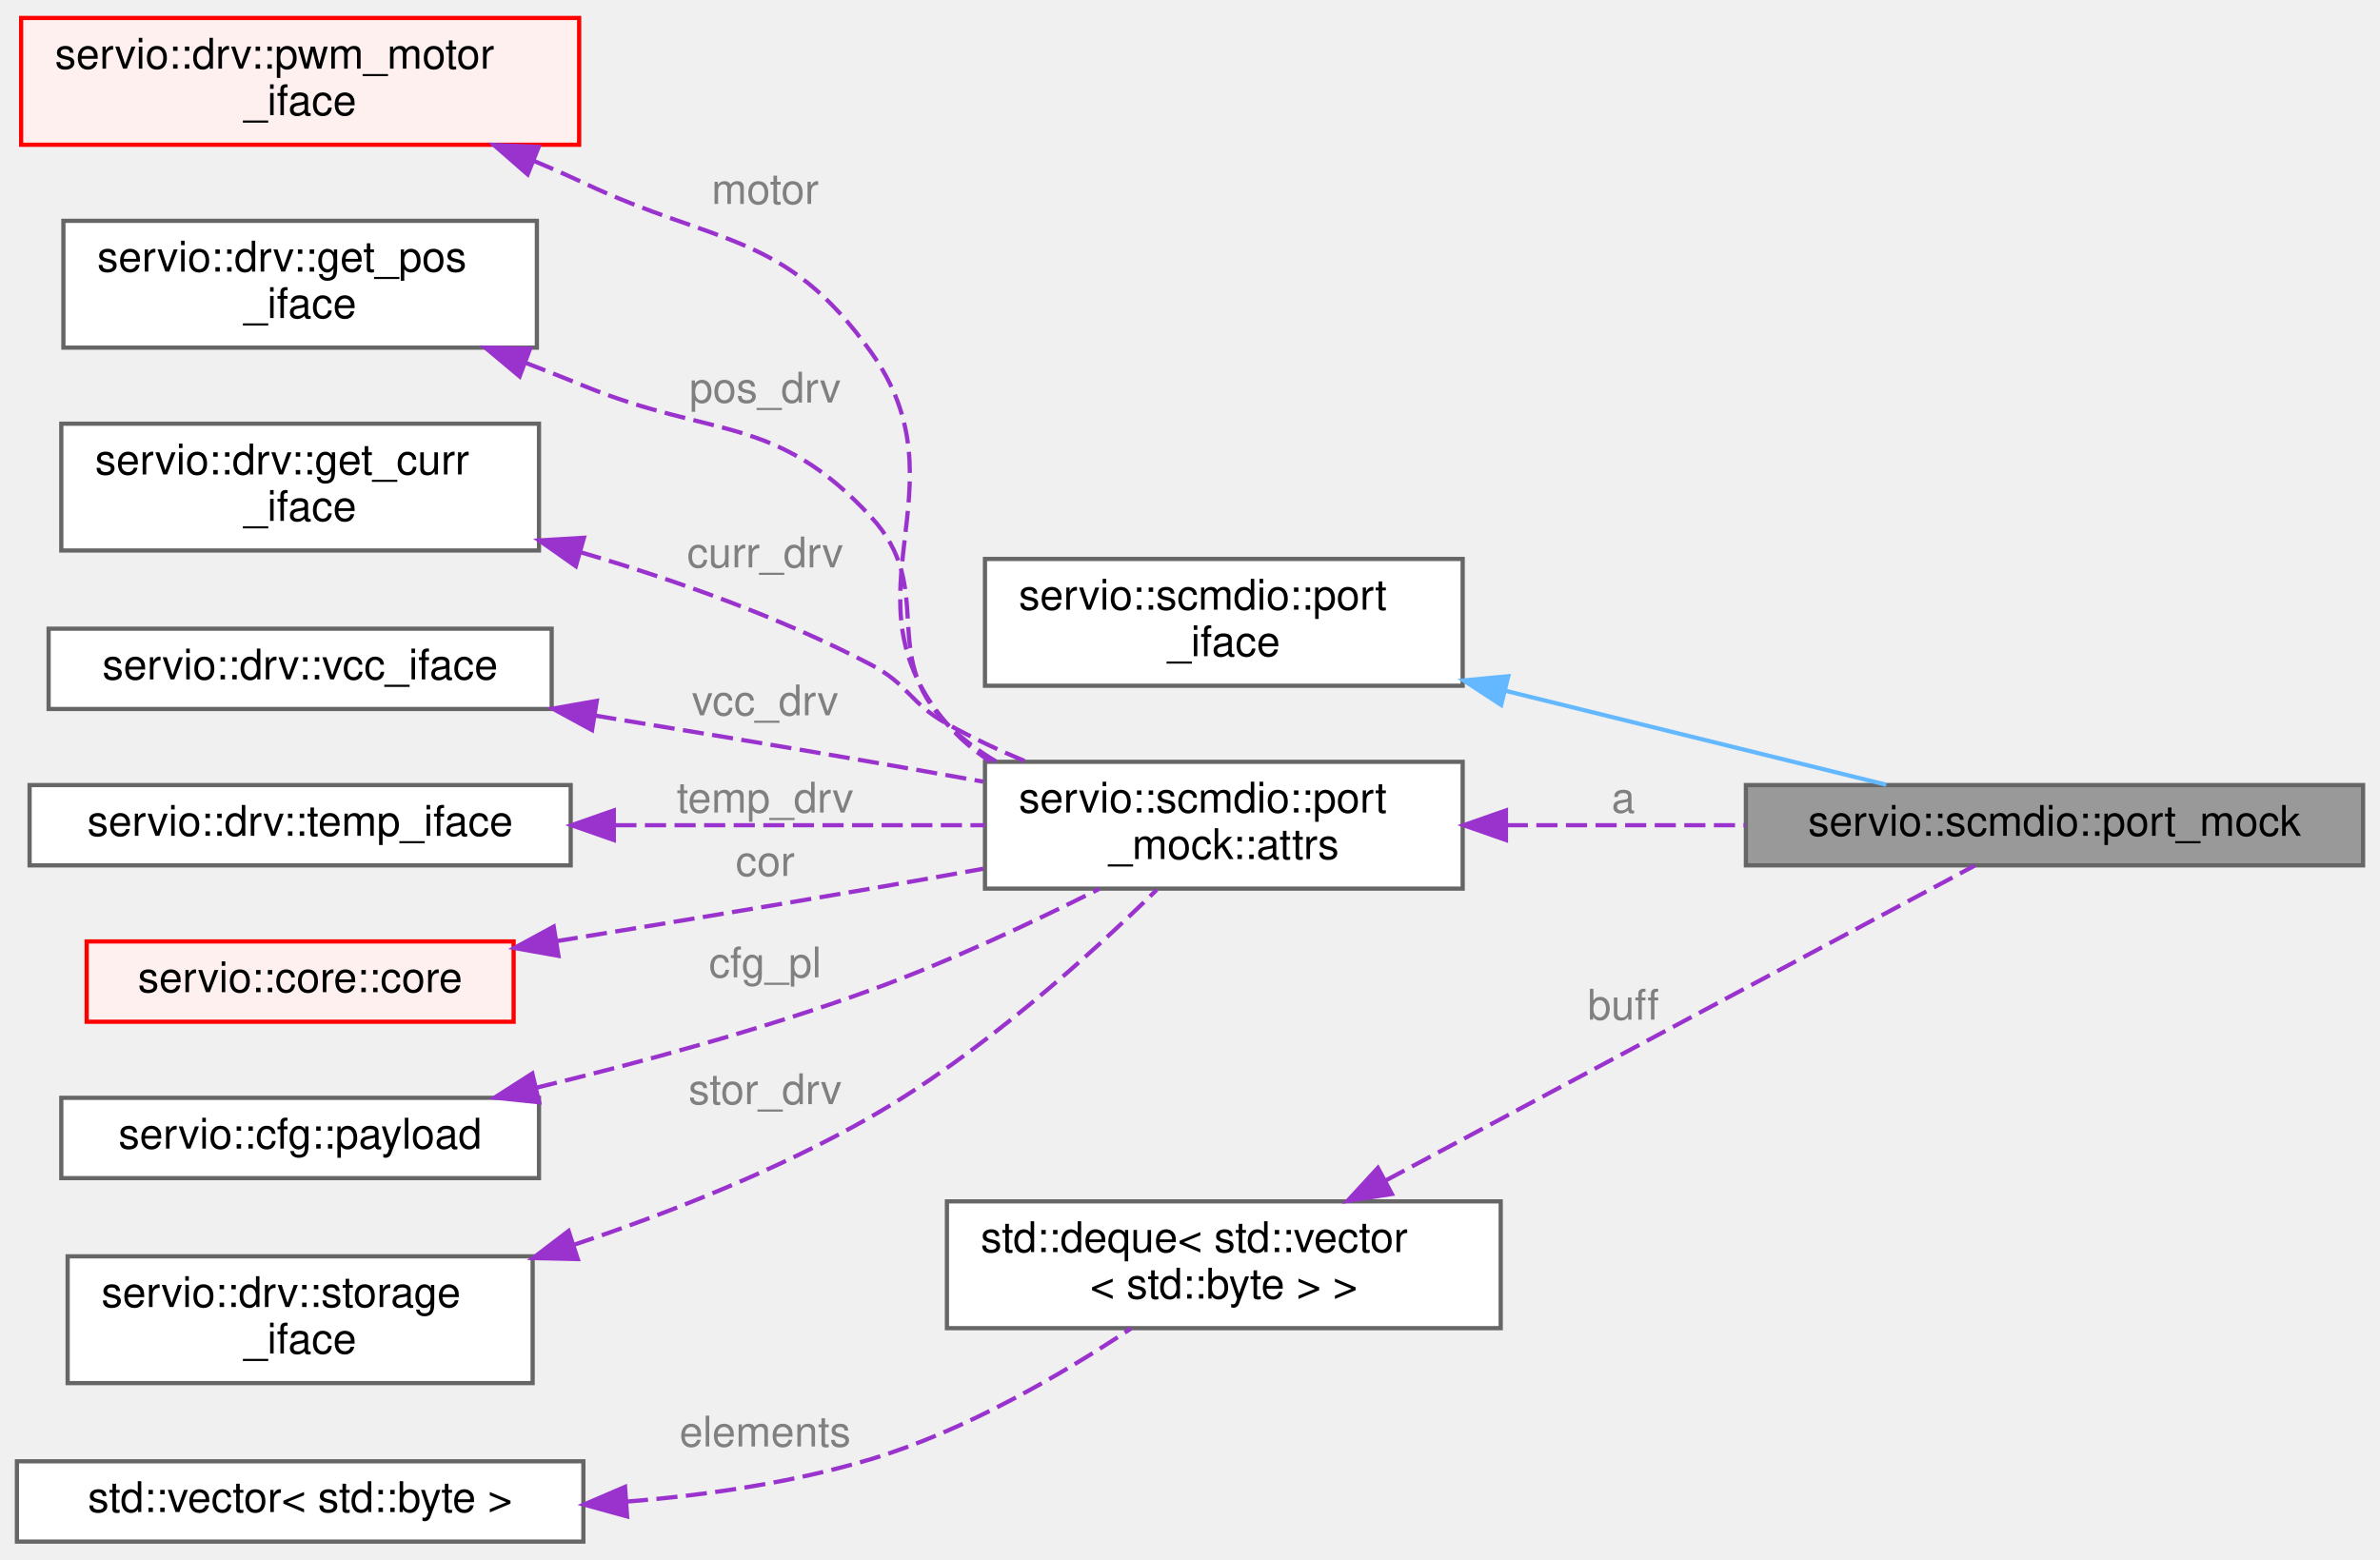
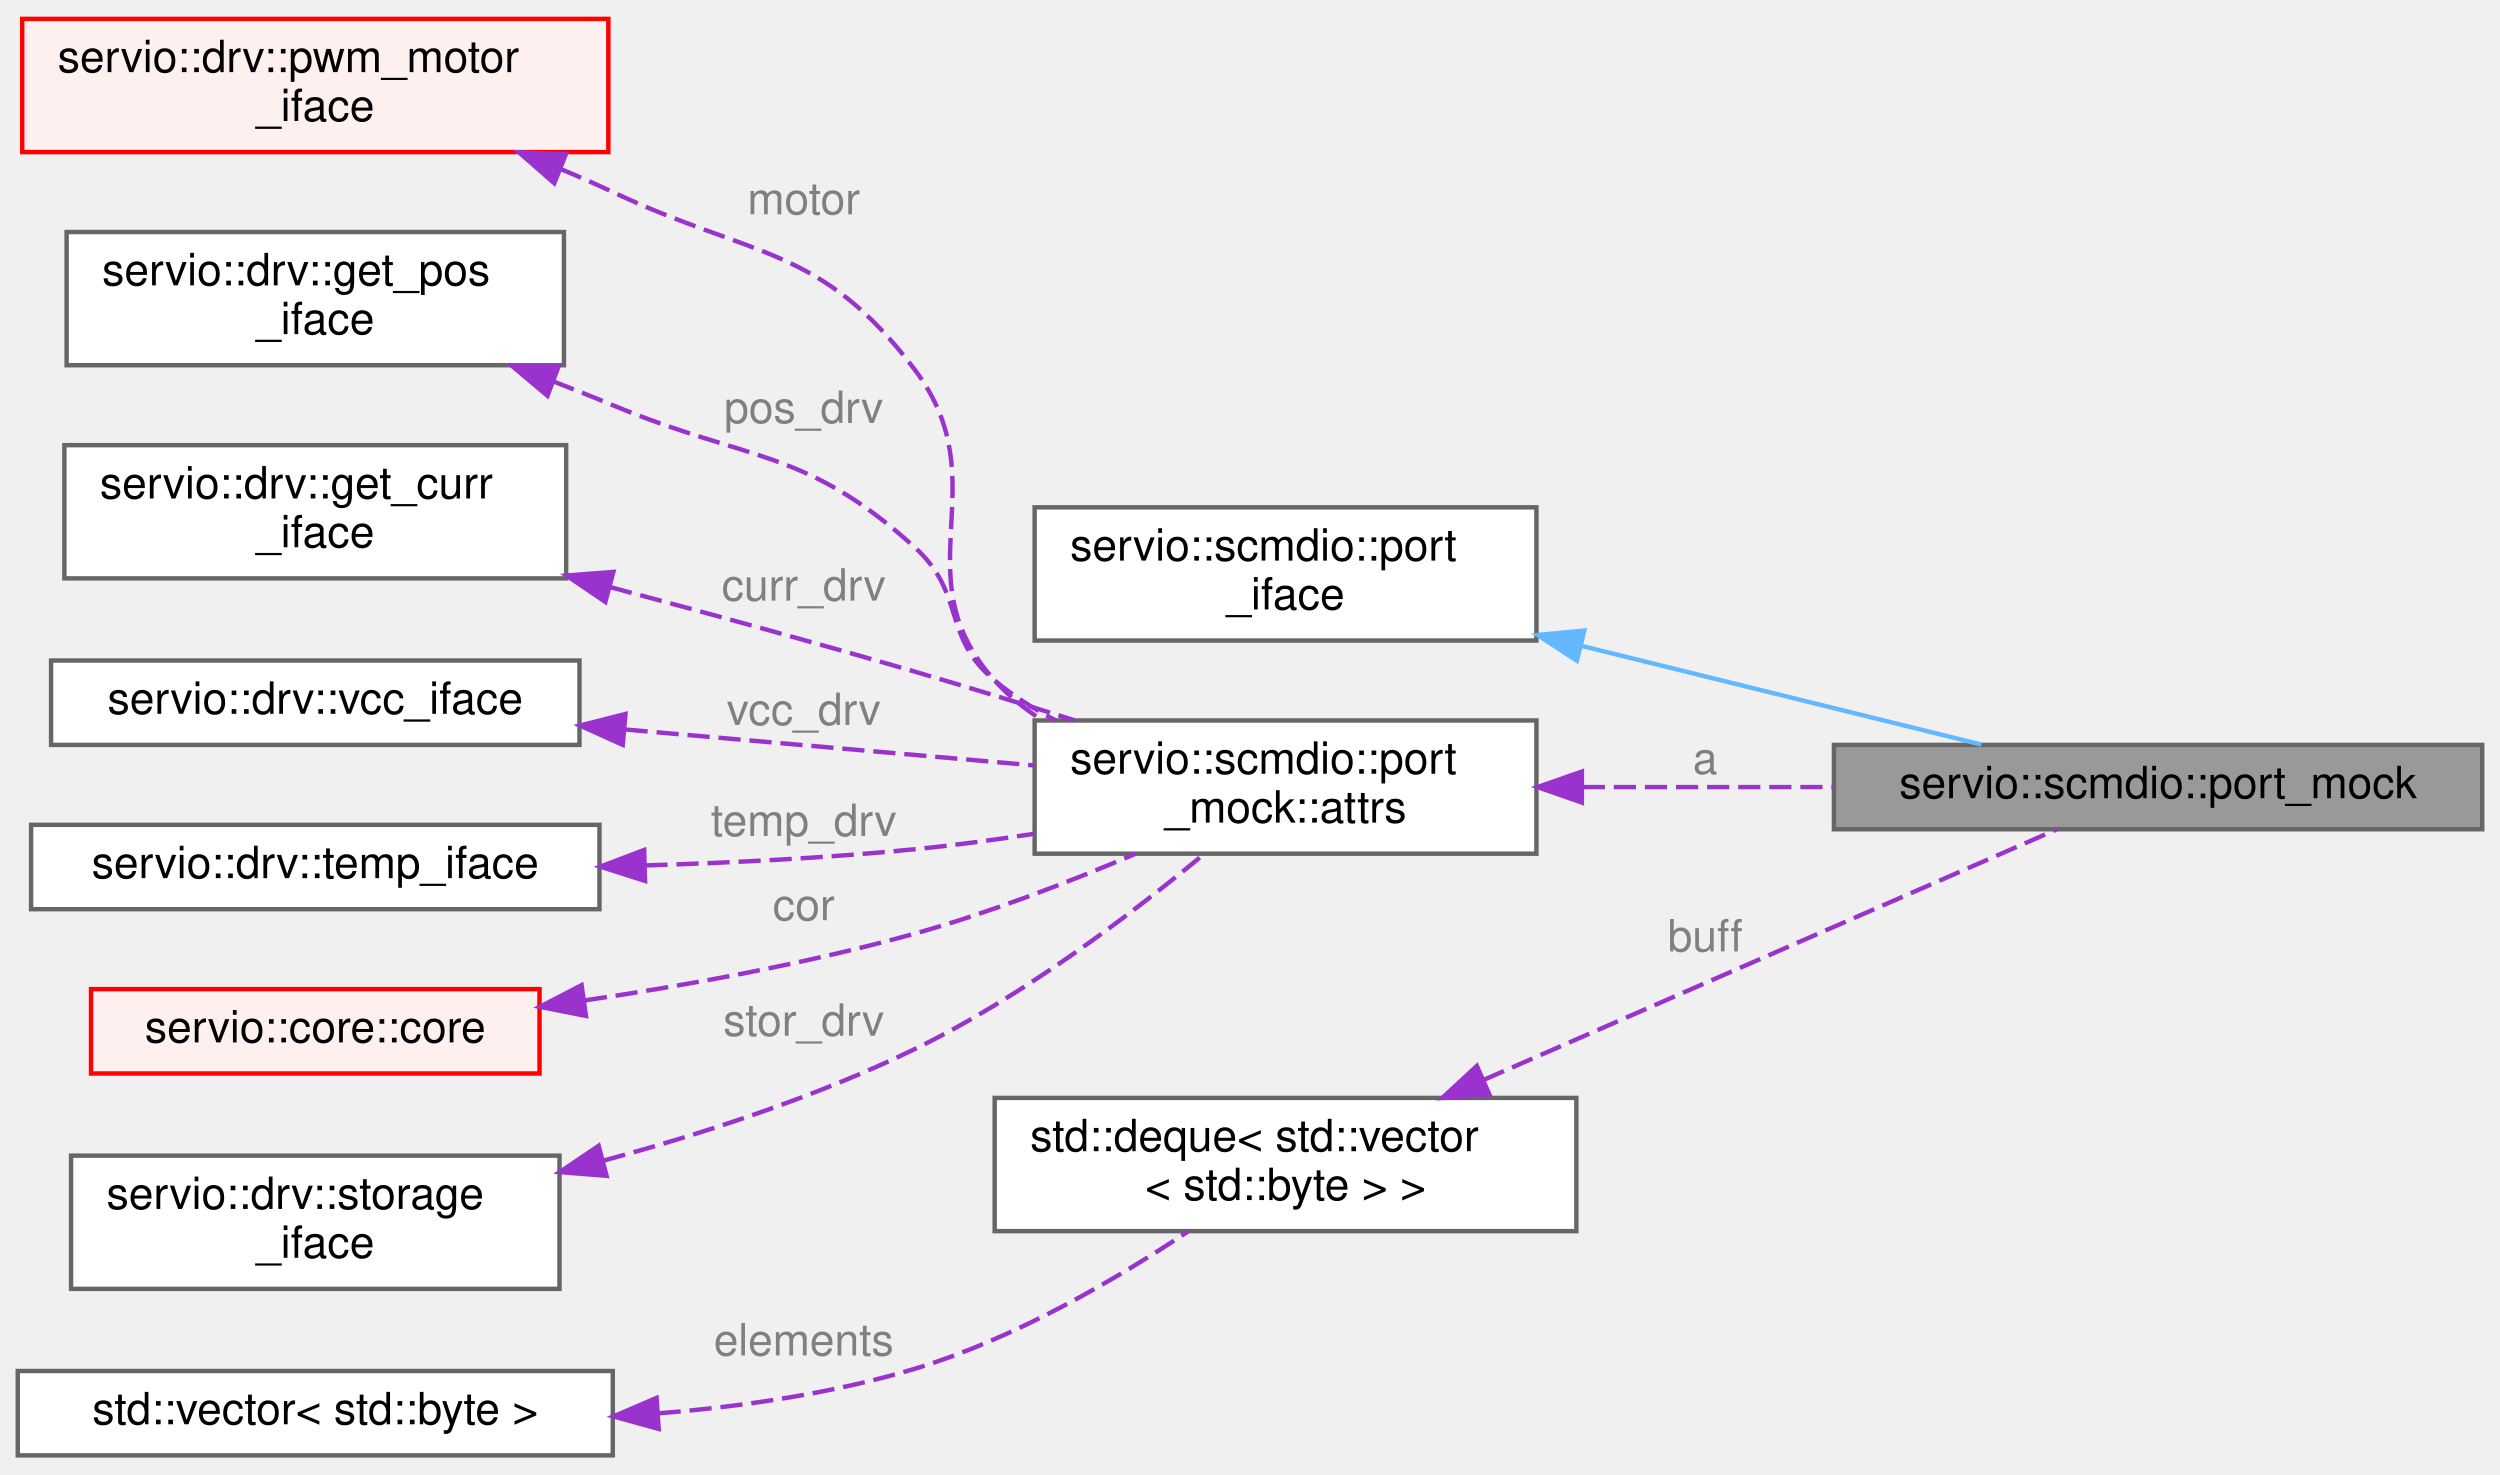
- <svg xmlns="http://www.w3.org/2000/svg" xmlns:xlink="http://www.w3.org/1999/xlink" width="563pt" height="369pt" viewBox="0.00 0.00 563.00 368.50">
-   <g id="graph0" class="graph" transform="scale(1 1) rotate(0) translate(4 364.5)">
+ <svg xmlns="http://www.w3.org/2000/svg" xmlns:xlink="http://www.w3.org/1999/xlink" width="563pt" height="332pt" viewBox="0.00 0.00 563.00 331.50">
+   <g id="graph0" class="graph" transform="scale(1 1) rotate(0) translate(4 327.5)">
    <g id="Node000001" class="node">
      <g id="a_Node000001">
        <a xlink:title=" ">
-           <polygon fill="#999999" stroke="#666666" points="555,-179 409,-179 409,-160 555,-160 555,-179" />
-           <text text-anchor="middle" x="482" y="-167" font-family="Helvetica,sans-Serif" font-size="10.00">servio::scmdio::port_mock</text>
+           <polygon fill="#999999" stroke="#666666" points="555,-160 409,-160 409,-141 555,-141 555,-160" />
+           <text text-anchor="middle" x="482" y="-148" font-family="Helvetica,sans-Serif" font-size="10.00">servio::scmdio::port_mock</text>
        </a>
      </g>
    </g>
    <g id="Node000002" class="node">
      <g id="a_Node000002">
        <a xlink:href="structservio_1_1scmdio_1_1port__iface.html" target="_top" xlink:title=" ">
-           <polygon fill="white" stroke="#666666" points="342,-232.5 229,-232.5 229,-202.5 342,-202.5 342,-232.5" />
-           <text text-anchor="start" x="237" y="-220.5" font-family="Helvetica,sans-Serif" font-size="10.00">servio::scmdio::port</text>
-           <text text-anchor="middle" x="285.5" y="-209.5" font-family="Helvetica,sans-Serif" font-size="10.00">_iface</text>
+           <polygon fill="white" stroke="#666666" points="342,-213.5 229,-213.5 229,-183.5 342,-183.5 342,-213.5" />
+           <text text-anchor="start" x="237" y="-201.5" font-family="Helvetica,sans-Serif" font-size="10.00">servio::scmdio::port</text>
+           <text text-anchor="middle" x="285.5" y="-190.5" font-family="Helvetica,sans-Serif" font-size="10.00">_iface</text>
        </a>
      </g>
    </g>
    <g id="edge1_Node000001_Node000002" class="edge">
      <g id="a_edge1_Node000001_Node000002">
        <a xlink:title=" ">
-           <path fill="none" stroke="#63b8ff" d="M352.19,-201.29C382.11,-193.9 416.51,-185.42 442.22,-179.07" />
-           <polygon fill="#63b8ff" stroke="#63b8ff" points="351.11,-197.95 342.24,-203.75 352.78,-204.75 351.11,-197.95" />
+           <path fill="none" stroke="#63b8ff" d="M352.19,-182.29C382.11,-174.9 416.51,-166.42 442.22,-160.07" />
+           <polygon fill="#63b8ff" stroke="#63b8ff" points="351.11,-178.95 342.24,-184.75 352.78,-185.75 351.11,-178.95" />
        </a>
      </g>
    </g>
    <g id="Node000003" class="node">
      <g id="a_Node000003">
        <a xlink:href="structservio_1_1scmdio_1_1port__mock.html#structservio_1_1scmdio_1_1port__mock_1_1attrs" target="_top" xlink:title=" ">
-           <polygon fill="white" stroke="#666666" points="342,-184.5 229,-184.5 229,-154.5 342,-154.5 342,-184.5" />
-           <text text-anchor="start" x="237" y="-172.5" font-family="Helvetica,sans-Serif" font-size="10.00">servio::scmdio::port</text>
-           <text text-anchor="middle" x="285.5" y="-161.5" font-family="Helvetica,sans-Serif" font-size="10.00">_mock::attrs</text>
+           <polygon fill="white" stroke="#666666" points="342,-165.5 229,-165.5 229,-135.5 342,-135.5 342,-165.5" />
+           <text text-anchor="start" x="237" y="-153.5" font-family="Helvetica,sans-Serif" font-size="10.00">servio::scmdio::port</text>
+           <text text-anchor="middle" x="285.5" y="-142.5" font-family="Helvetica,sans-Serif" font-size="10.00">_mock::attrs</text>
        </a>
      </g>
    </g>
    <g id="edge2_Node000001_Node000003" class="edge">
      <g id="a_edge2_Node000001_Node000003">
        <a xlink:title=" ">
-           <path fill="none" stroke="#9a32cd" stroke-dasharray="5,2" d="M352.43,-169.5C370.6,-169.5 390.41,-169.5 408.91,-169.5" />
-           <polygon fill="#9a32cd" stroke="#9a32cd" points="352.24,-166 342.24,-169.5 352.24,-173 352.24,-166" />
-         </a>
-       </g>
-       <text text-anchor="middle" x="380" y="-172.5" font-family="Helvetica,sans-Serif" font-size="10.00" fill="grey"> a</text>
+           <path fill="none" stroke="#9a32cd" stroke-dasharray="5,2" d="M352.43,-150.5C370.6,-150.5 390.41,-150.5 408.91,-150.5" />
+           <polygon fill="#9a32cd" stroke="#9a32cd" points="352.24,-147 342.24,-150.5 352.24,-154 352.24,-147" />
+         </a>
+       </g>
+       <text text-anchor="middle" x="380" y="-153.5" font-family="Helvetica,sans-Serif" font-size="10.00" fill="grey"> a</text>
    </g>
    <g id="Node000004" class="node">
      <g id="a_Node000004">
        <a xlink:href="structservio_1_1drv_1_1pwm__motor__iface.html" target="_top" xlink:title=" ">
-           <polygon fill="#fff0f0" stroke="red" points="133,-360.5 1,-360.5 1,-330.5 133,-330.5 133,-360.5" />
-           <text text-anchor="start" x="9" y="-348.5" font-family="Helvetica,sans-Serif" font-size="10.00">servio::drv::pwm_motor</text>
-           <text text-anchor="middle" x="67" y="-337.5" font-family="Helvetica,sans-Serif" font-size="10.00">_iface</text>
+           <polygon fill="#fff0f0" stroke="red" points="133,-323.5 1,-323.5 1,-293.5 133,-293.5 133,-323.5" />
+           <text text-anchor="start" x="9" y="-311.5" font-family="Helvetica,sans-Serif" font-size="10.00">servio::drv::pwm_motor</text>
+           <text text-anchor="middle" x="67" y="-300.5" font-family="Helvetica,sans-Serif" font-size="10.00">_iface</text>
        </a>
      </g>
    </g>
    <g id="edge3_Node000003_Node000004" class="edge">
      <g id="a_edge3_Node000003_Node000004">
        <a xlink:title=" ">
-           <path fill="none" stroke="#9a32cd" stroke-dasharray="5,2" d="M122.25,-326.69C126.26,-325.02 130.22,-323.28 134,-321.5 165.72,-306.56 181.62,-310.03 202,-281.5 225.21,-249.02 194.03,-223.82 220,-193.5 222.95,-190.05 226.45,-187.1 230.27,-184.57" />
-           <polygon fill="#9a32cd" stroke="#9a32cd" points="120.82,-323.49 112.83,-330.46 123.42,-329.99 120.82,-323.49" />
-         </a>
-       </g>
-       <text text-anchor="middle" x="177" y="-316.5" font-family="Helvetica,sans-Serif" font-size="10.00" fill="grey"> motor</text>
+           <path fill="none" stroke="#9a32cd" stroke-dasharray="5,2" d="M122.25,-289.69C126.26,-288.02 130.22,-286.28 134,-284.5 165.72,-269.56 180.91,-272.51 202,-244.5 221.32,-218.84 198.5,-198.37 220,-174.5 223.12,-171.04 226.78,-168.07 230.76,-165.53" />
+           <polygon fill="#9a32cd" stroke="#9a32cd" points="120.82,-286.49 112.83,-293.46 123.42,-292.99 120.82,-286.49" />
+         </a>
+       </g>
+       <text text-anchor="middle" x="177" y="-279.5" font-family="Helvetica,sans-Serif" font-size="10.00" fill="grey"> motor</text>
    </g>
    <g id="Node000006" class="node">
      <g id="a_Node000006">
        <a xlink:href="structservio_1_1drv_1_1get__pos__iface.html" target="_top" xlink:title=" ">
-           <polygon fill="white" stroke="#666666" points="123,-312.5 11,-312.5 11,-282.5 123,-282.5 123,-312.5" />
-           <text text-anchor="start" x="19" y="-300.5" font-family="Helvetica,sans-Serif" font-size="10.00">servio::drv::get_pos</text>
-           <text text-anchor="middle" x="67" y="-289.5" font-family="Helvetica,sans-Serif" font-size="10.00">_iface</text>
+           <polygon fill="white" stroke="#666666" points="123,-275.5 11,-275.5 11,-245.5 123,-245.5 123,-275.5" />
+           <text text-anchor="start" x="19" y="-263.5" font-family="Helvetica,sans-Serif" font-size="10.00">servio::drv::get_pos</text>
+           <text text-anchor="middle" x="67" y="-252.5" font-family="Helvetica,sans-Serif" font-size="10.00">_iface</text>
        </a>
      </g>
    </g>
    <g id="edge4_Node000003_Node000006" class="edge">
      <g id="a_edge4_Node000003_Node000006">
        <a xlink:title=" ">
-           <path fill="none" stroke="#9a32cd" stroke-dasharray="5,2" d="M120.32,-278.91C124.96,-277.13 129.58,-275.31 134,-273.5 164.74,-260.93 179.42,-266.86 202,-242.5 217.77,-225.49 203.63,-209.94 220,-193.5 223.46,-190.03 227.46,-187.05 231.75,-184.51" />
-           <polygon fill="#9a32cd" stroke="#9a32cd" points="118.92,-275.7 110.79,-282.5 121.39,-282.25 118.92,-275.7" />
-         </a>
-       </g>
-       <text text-anchor="middle" x="177" y="-269.5" font-family="Helvetica,sans-Serif" font-size="10.00" fill="grey"> pos_drv</text>
+           <path fill="none" stroke="#9a32cd" stroke-dasharray="5,2" d="M120.55,-241.88C125.12,-240.12 129.66,-238.31 134,-236.5 164.84,-223.67 177.22,-226.9 202,-204.5 213.53,-194.07 208.04,-184.44 220,-174.5 224.14,-171.06 228.81,-168.09 233.71,-165.53" />
+           <polygon fill="#9a32cd" stroke="#9a32cd" points="119.29,-238.62 111.18,-245.44 121.77,-245.17 119.29,-238.62" />
+         </a>
+       </g>
+       <text text-anchor="middle" x="177" y="-232.5" font-family="Helvetica,sans-Serif" font-size="10.00" fill="grey"> pos_drv</text>
    </g>
    <g id="Node000007" class="node">
      <g id="a_Node000007">
        <a xlink:href="structservio_1_1drv_1_1get__curr__iface.html" target="_top" xlink:title=" ">
-           <polygon fill="white" stroke="#666666" points="123.5,-264.5 10.5,-264.5 10.5,-234.5 123.5,-234.5 123.5,-264.5" />
-           <text text-anchor="start" x="18.5" y="-252.5" font-family="Helvetica,sans-Serif" font-size="10.00">servio::drv::get_curr</text>
-           <text text-anchor="middle" x="67" y="-241.5" font-family="Helvetica,sans-Serif" font-size="10.00">_iface</text>
+           <polygon fill="white" stroke="#666666" points="123.5,-227.5 10.5,-227.5 10.5,-197.5 123.5,-197.5 123.5,-227.5" />
+           <text text-anchor="start" x="18.5" y="-215.5" font-family="Helvetica,sans-Serif" font-size="10.00">servio::drv::get_curr</text>
+           <text text-anchor="middle" x="67" y="-204.5" font-family="Helvetica,sans-Serif" font-size="10.00">_iface</text>
        </a>
      </g>
    </g>
    <g id="edge5_Node000003_Node000007" class="edge">
      <g id="a_edge5_Node000003_Node000007">
        <a xlink:title=" ">
-           <path fill="none" stroke="#9a32cd" stroke-dasharray="5,2" d="M133.34,-234.09C155.8,-227.49 180.65,-218.68 202,-207.5 210.98,-202.8 211.15,-198.44 220,-193.5 225.84,-190.24 232.22,-187.26 238.61,-184.59" />
-           <polygon fill="#9a32cd" stroke="#9a32cd" points="132.21,-230.78 123.55,-236.88 134.13,-237.51 132.21,-230.78" />
-         </a>
-       </g>
-       <text text-anchor="middle" x="177" y="-230.5" font-family="Helvetica,sans-Serif" font-size="10.00" fill="grey"> curr_drv</text>
+           <path fill="none" stroke="#9a32cd" stroke-dasharray="5,2" d="M133.41,-195.53C155.28,-189.69 179.74,-182.99 202,-176.5 213.68,-173.09 226.22,-169.24 237.92,-165.56" />
+           <polygon fill="#9a32cd" stroke="#9a32cd" points="132.33,-192.19 123.56,-198.14 134.13,-198.96 132.33,-192.19" />
+         </a>
+       </g>
+       <text text-anchor="middle" x="177" y="-192.5" font-family="Helvetica,sans-Serif" font-size="10.00" fill="grey"> curr_drv</text>
    </g>
    <g id="Node000008" class="node">
      <g id="a_Node000008">
        <a xlink:href="structservio_1_1drv_1_1vcc__iface.html" target="_top" xlink:title=" ">
-           <polygon fill="white" stroke="#666666" points="126.5,-216 7.5,-216 7.5,-197 126.5,-197 126.5,-216" />
-           <text text-anchor="middle" x="67" y="-204" font-family="Helvetica,sans-Serif" font-size="10.00">servio::drv::vcc_iface</text>
+           <polygon fill="white" stroke="#666666" points="126.5,-179 7.5,-179 7.5,-160 126.5,-160 126.5,-179" />
+           <text text-anchor="middle" x="67" y="-167" font-family="Helvetica,sans-Serif" font-size="10.00">servio::drv::vcc_iface</text>
        </a>
      </g>
    </g>
    <g id="edge6_Node000003_Node000008" class="edge">
      <g id="a_edge6_Node000003_Node000008">
        <a xlink:title=" ">
-           <path fill="none" stroke="#9a32cd" stroke-dasharray="5,2" d="M136.83,-195.43C157.77,-192 180.84,-188.16 202,-184.5 210.61,-183.01 219.71,-181.4 228.61,-179.8" />
-           <polygon fill="#9a32cd" stroke="#9a32cd" points="136.05,-192.01 126.74,-197.08 137.17,-198.92 136.05,-192.01" />
-         </a>
-       </g>
-       <text text-anchor="middle" x="177" y="-195.5" font-family="Helvetica,sans-Serif" font-size="10.00" fill="grey"> vcc_drv</text>
+           <path fill="none" stroke="#9a32cd" stroke-dasharray="5,2" d="M136.88,-163.46C166.56,-160.85 200.81,-157.84 228.85,-155.38" />
+           <polygon fill="#9a32cd" stroke="#9a32cd" points="136.24,-160 126.59,-164.36 136.86,-166.97 136.24,-160" />
+         </a>
+       </g>
+       <text text-anchor="middle" x="177" y="-164.5" font-family="Helvetica,sans-Serif" font-size="10.00" fill="grey"> vcc_drv</text>
    </g>
    <g id="Node000009" class="node">
      <g id="a_Node000009">
        <a xlink:href="structservio_1_1drv_1_1temp__iface.html" target="_top" xlink:title=" ">
-           <polygon fill="white" stroke="#666666" points="131,-179 3,-179 3,-160 131,-160 131,-179" />
-           <text text-anchor="middle" x="67" y="-167" font-family="Helvetica,sans-Serif" font-size="10.00">servio::drv::temp_iface</text>
+           <polygon fill="white" stroke="#666666" points="131,-142 3,-142 3,-123 131,-123 131,-142" />
+           <text text-anchor="middle" x="67" y="-130" font-family="Helvetica,sans-Serif" font-size="10.00">servio::drv::temp_iface</text>
        </a>
      </g>
    </g>
    <g id="edge7_Node000003_Node000009" class="edge">
      <g id="a_edge7_Node000003_Node000009">
        <a xlink:title=" ">
-           <path fill="none" stroke="#9a32cd" stroke-dasharray="5,2" d="M141.56,-169.5C170.15,-169.5 202.36,-169.5 228.95,-169.5" />
-           <polygon fill="#9a32cd" stroke="#9a32cd" points="141.2,-166 131.2,-169.5 141.2,-173 141.2,-166" />
-         </a>
-       </g>
-       <text text-anchor="middle" x="177" y="-172.5" font-family="Helvetica,sans-Serif" font-size="10.00" fill="grey"> temp_drv</text>
+           <path fill="none" stroke="#9a32cd" stroke-dasharray="5,2" d="M141.33,-132.86C161.06,-133.45 182.38,-134.55 202,-136.5 210.67,-137.36 219.81,-138.59 228.72,-139.96" />
+           <polygon fill="#9a32cd" stroke="#9a32cd" points="141.26,-129.36 131.17,-132.59 141.07,-136.35 141.26,-129.36" />
+         </a>
+       </g>
+       <text text-anchor="middle" x="177" y="-139.5" font-family="Helvetica,sans-Serif" font-size="10.00" fill="grey"> temp_drv</text>
    </g>
    <g id="Node000010" class="node">
      <g id="a_Node000010">
        <a xlink:href="structservio_1_1core_1_1core.html" target="_top" xlink:title=" ">
-           <polygon fill="#fff0f0" stroke="red" points="117.5,-142 16.5,-142 16.5,-123 117.5,-123 117.5,-142" />
-           <text text-anchor="middle" x="67" y="-130" font-family="Helvetica,sans-Serif" font-size="10.00">servio::core::core</text>
+           <polygon fill="#fff0f0" stroke="red" points="117.5,-105 16.5,-105 16.5,-86 117.5,-86 117.5,-105" />
+           <text text-anchor="middle" x="67" y="-93" font-family="Helvetica,sans-Serif" font-size="10.00">servio::core::core</text>
        </a>
      </g>
    </g>
    <g id="edge8_Node000003_Node000010" class="edge">
      <g id="a_edge8_Node000003_Node000010">
        <a xlink:title=" ">
-           <path fill="none" stroke="#9a32cd" stroke-dasharray="5,2" d="M127.72,-142.08C150.92,-145.86 177.72,-150.3 202,-154.5 210.61,-155.99 219.71,-157.6 228.61,-159.2" />
-           <polygon fill="#9a32cd" stroke="#9a32cd" points="128.1,-138.6 117.67,-140.45 126.98,-145.51 128.1,-138.6" />
-         </a>
-       </g>
-       <text text-anchor="middle" x="177" y="-157.5" font-family="Helvetica,sans-Serif" font-size="10.00" fill="grey"> cor</text>
+           <path fill="none" stroke="#9a32cd" stroke-dasharray="5,2" d="M127.71,-102.46C151.12,-105.93 178.06,-110.83 202,-117.5 218.79,-122.18 236.83,-129.15 251.75,-135.49" />
+           <polygon fill="#9a32cd" stroke="#9a32cd" points="127.96,-98.96 117.56,-101.02 126.97,-105.89 127.96,-98.96" />
+         </a>
+       </g>
+       <text text-anchor="middle" x="177" y="-120.5" font-family="Helvetica,sans-Serif" font-size="10.00" fill="grey"> cor</text>
    </g>
    <g id="Node000017" class="node">
      <g id="a_Node000017">
-         <a xlink:href="structservio_1_1cfg_1_1payload.html" target="_top" xlink:title=" ">
-           <polygon fill="white" stroke="#666666" points="123.5,-105 10.5,-105 10.5,-86 123.5,-86 123.5,-105" />
-           <text text-anchor="middle" x="67" y="-93" font-family="Helvetica,sans-Serif" font-size="10.00">servio::cfg::payload</text>
-         </a>
-       </g>
-     </g>
-     <g id="edge9_Node000003_Node000017" class="edge">
-       <g id="a_edge9_Node000003_Node000017">
-         <a xlink:title=" ">
-           <path fill="none" stroke="#9a32cd" stroke-dasharray="5,2" d="M122.86,-107.39C147.39,-113.32 176.48,-121.23 202,-130.5 220.46,-137.21 240.4,-146.57 256.04,-154.44" />
-           <polygon fill="#9a32cd" stroke="#9a32cd" points="123.54,-103.95 113,-105.05 121.92,-110.76 123.54,-103.95" />
-         </a>
-       </g>
-       <text text-anchor="middle" x="177" y="-133.5" font-family="Helvetica,sans-Serif" font-size="10.00" fill="grey"> cfg_pl</text>
-     </g>
-     <g id="Node000018" class="node">
-       <g id="a_Node000018">
        <a xlink:href="structservio_1_1drv_1_1storage__iface.html" target="_top" xlink:title=" ">
          <polygon fill="white" stroke="#666666" points="122,-67.5 12,-67.5 12,-37.5 122,-37.5 122,-67.5" />
          <text text-anchor="start" x="20" y="-55.5" font-family="Helvetica,sans-Serif" font-size="10.00">servio::drv::storage</text>
          <text text-anchor="middle" x="67" y="-44.5" font-family="Helvetica,sans-Serif" font-size="10.00">_iface</text>
        </a>
      </g>
    </g>
-     <g id="edge10_Node000003_Node000018" class="edge">
-       <g id="a_edge10_Node000003_Node000018">
-         <a xlink:title=" ">
-           <path fill="none" stroke="#9a32cd" stroke-dasharray="5,2" d="M131.73,-70.22C154.67,-77.9 180.24,-88.03 202,-100.5 228.08,-115.44 253.99,-138.88 269.63,-154.22" />
-           <polygon fill="#9a32cd" stroke="#9a32cd" points="132.67,-66.85 122.08,-67.08 130.5,-73.5 132.67,-66.85" />
-         </a>
-       </g>
-       <text text-anchor="middle" x="177" y="-103.5" font-family="Helvetica,sans-Serif" font-size="10.00" fill="grey"> stor_drv</text>
-     </g>
-     <g id="Node000019" class="node">
-       <g id="a_Node000019">
+     <g id="edge9_Node000003_Node000017" class="edge">
+       <g id="a_edge9_Node000003_Node000017">
+         <a xlink:title=" ">
+           <path fill="none" stroke="#9a32cd" stroke-dasharray="5,2" d="M131.94,-66.39C154.68,-72.55 180.07,-80.85 202,-91.5 226.24,-103.27 250.97,-122.04 266.95,-135.25" />
+           <polygon fill="#9a32cd" stroke="#9a32cd" points="132.6,-62.95 122.04,-63.8 130.82,-69.72 132.6,-62.95" />
+         </a>
+       </g>
+       <text text-anchor="middle" x="177" y="-94.5" font-family="Helvetica,sans-Serif" font-size="10.00" fill="grey"> stor_drv</text>
+     </g>
+     <g id="Node000018" class="node">
+       <g id="a_Node000018">
        <a xlink:title=" ">
          <polygon fill="white" stroke="#666666" points="351,-80.5 220,-80.5 220,-50.5 351,-50.5 351,-80.5" />
          <text text-anchor="start" x="228" y="-68.5" font-family="Helvetica,sans-Serif" font-size="10.00">std::deque&lt; std::vector</text>
          <text text-anchor="middle" x="285.5" y="-57.5" font-family="Helvetica,sans-Serif" font-size="10.00">&lt; std::byte &gt; &gt;</text>
        </a>
      </g>
    </g>
-     <g id="edge11_Node000001_Node000019" class="edge">
-       <g id="a_edge11_Node000001_Node000019">
-         <a xlink:title=" ">
-           <path fill="none" stroke="#9a32cd" stroke-dasharray="5,2" d="M323.83,-85.46C365.63,-107.81 431.65,-143.11 463.14,-159.95" />
-           <polygon fill="#9a32cd" stroke="#9a32cd" points="325.25,-82.25 314.78,-80.62 321.95,-88.42 325.25,-82.25" />
-         </a>
-       </g>
-       <text text-anchor="middle" x="380" y="-123.5" font-family="Helvetica,sans-Serif" font-size="10.00" fill="grey"> buff</text>
-     </g>
-     <g id="Node000020" class="node">
-       <g id="a_Node000020">
+     <g id="edge10_Node000001_Node000018" class="edge">
+       <g id="a_edge10_Node000001_Node000018">
+         <a xlink:title=" ">
+           <path fill="none" stroke="#9a32cd" stroke-dasharray="5,2" d="M330.1,-84.55C370.17,-102.07 427.94,-127.31 459.09,-140.93" />
+           <polygon fill="#9a32cd" stroke="#9a32cd" points="331.39,-81.3 320.82,-80.5 328.59,-87.71 331.39,-81.3" />
+         </a>
+       </g>
+       <text text-anchor="middle" x="380" y="-113.5" font-family="Helvetica,sans-Serif" font-size="10.00" fill="grey"> buff</text>
+     </g>
+     <g id="Node000019" class="node">
+       <g id="a_Node000019">
        <a xlink:title=" ">
          <polygon fill="white" stroke="#666666" points="134,-19 0,-19 0,0 134,0 134,-19" />
          <text text-anchor="middle" x="67" y="-7" font-family="Helvetica,sans-Serif" font-size="10.00">std::vector&lt; std::byte &gt;</text>
        </a>
      </g>
    </g>
-     <g id="edge12_Node000019_Node000020" class="edge">
-       <g id="a_edge12_Node000019_Node000020">
+     <g id="edge11_Node000018_Node000019" class="edge">
+       <g id="a_edge11_Node000018_Node000019">
        <a xlink:title=" ">
          <path fill="none" stroke="#9a32cd" stroke-dasharray="5,2" d="M144.31,-9.47C163.44,-11.01 183.72,-14.01 202,-19.5 224.46,-26.24 247.57,-39.8 263.6,-50.46" />
          <polygon fill="#9a32cd" stroke="#9a32cd" points="144.34,-5.96 134.12,-8.77 143.86,-12.95 144.34,-5.96" />
        </a>
      </g>
      <text text-anchor="middle" x="177" y="-22.5" font-family="Helvetica,sans-Serif" font-size="10.00" fill="grey"> elements</text>
    </g>
  </g>
</svg>
